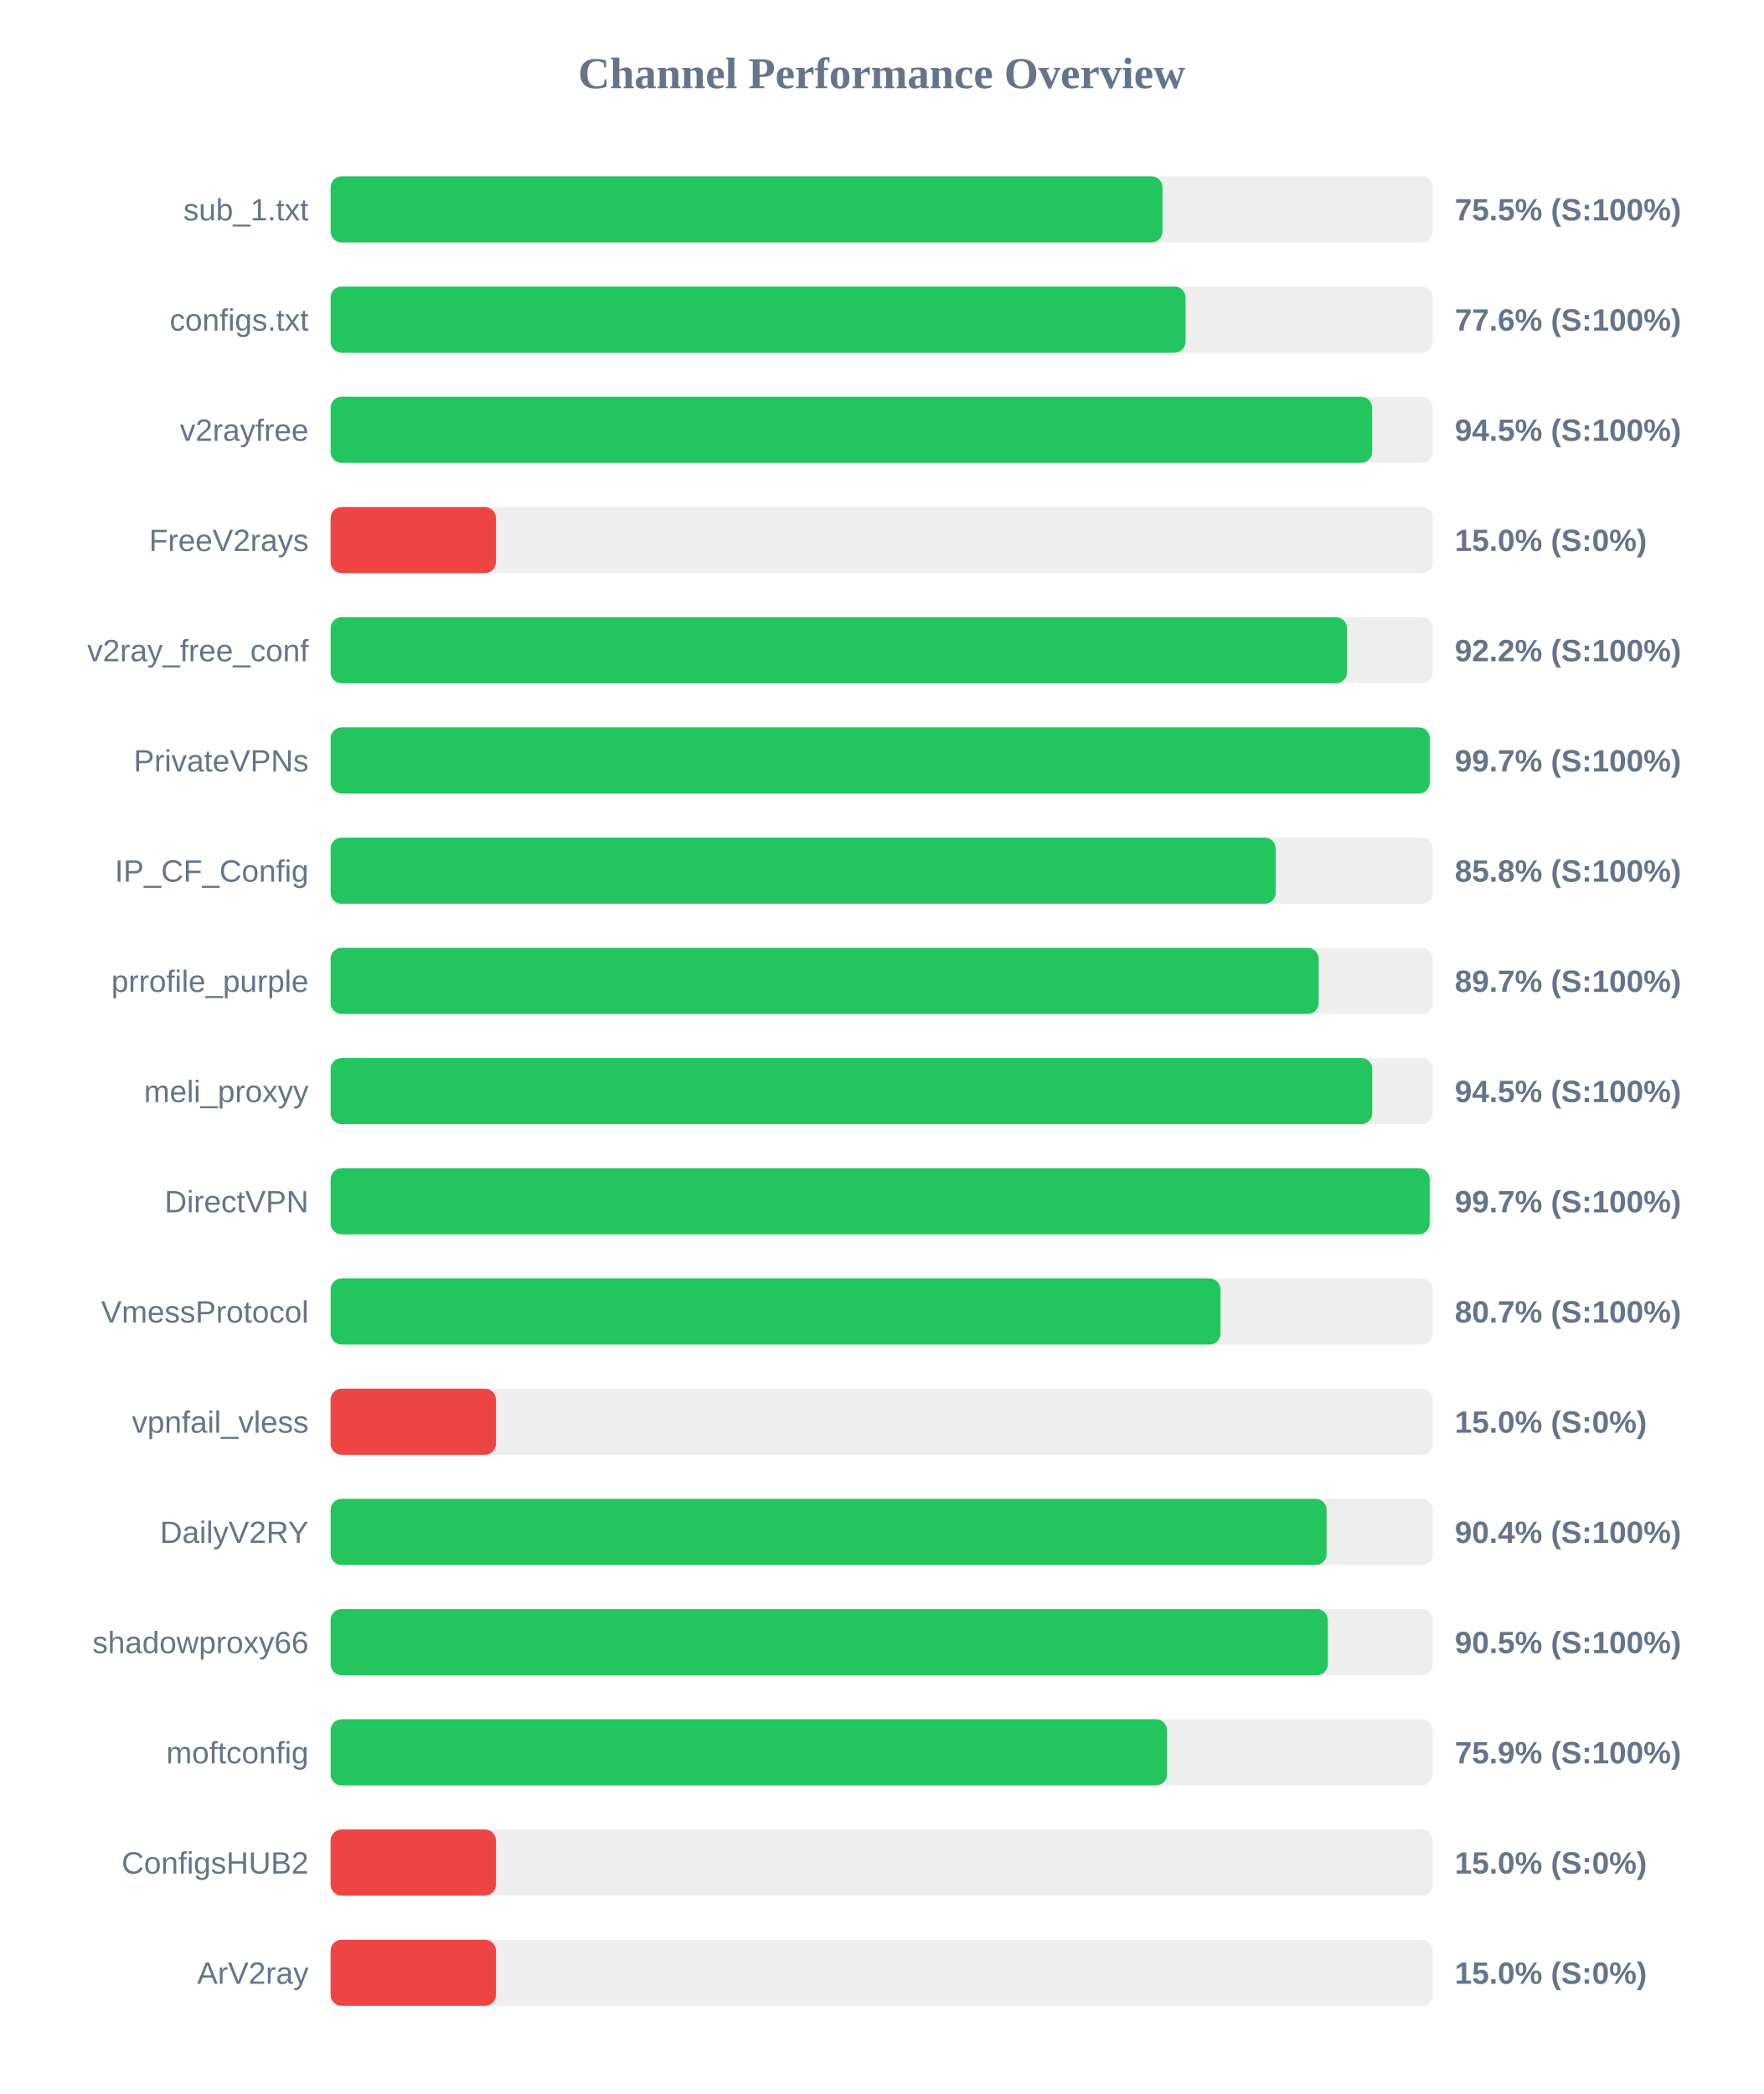
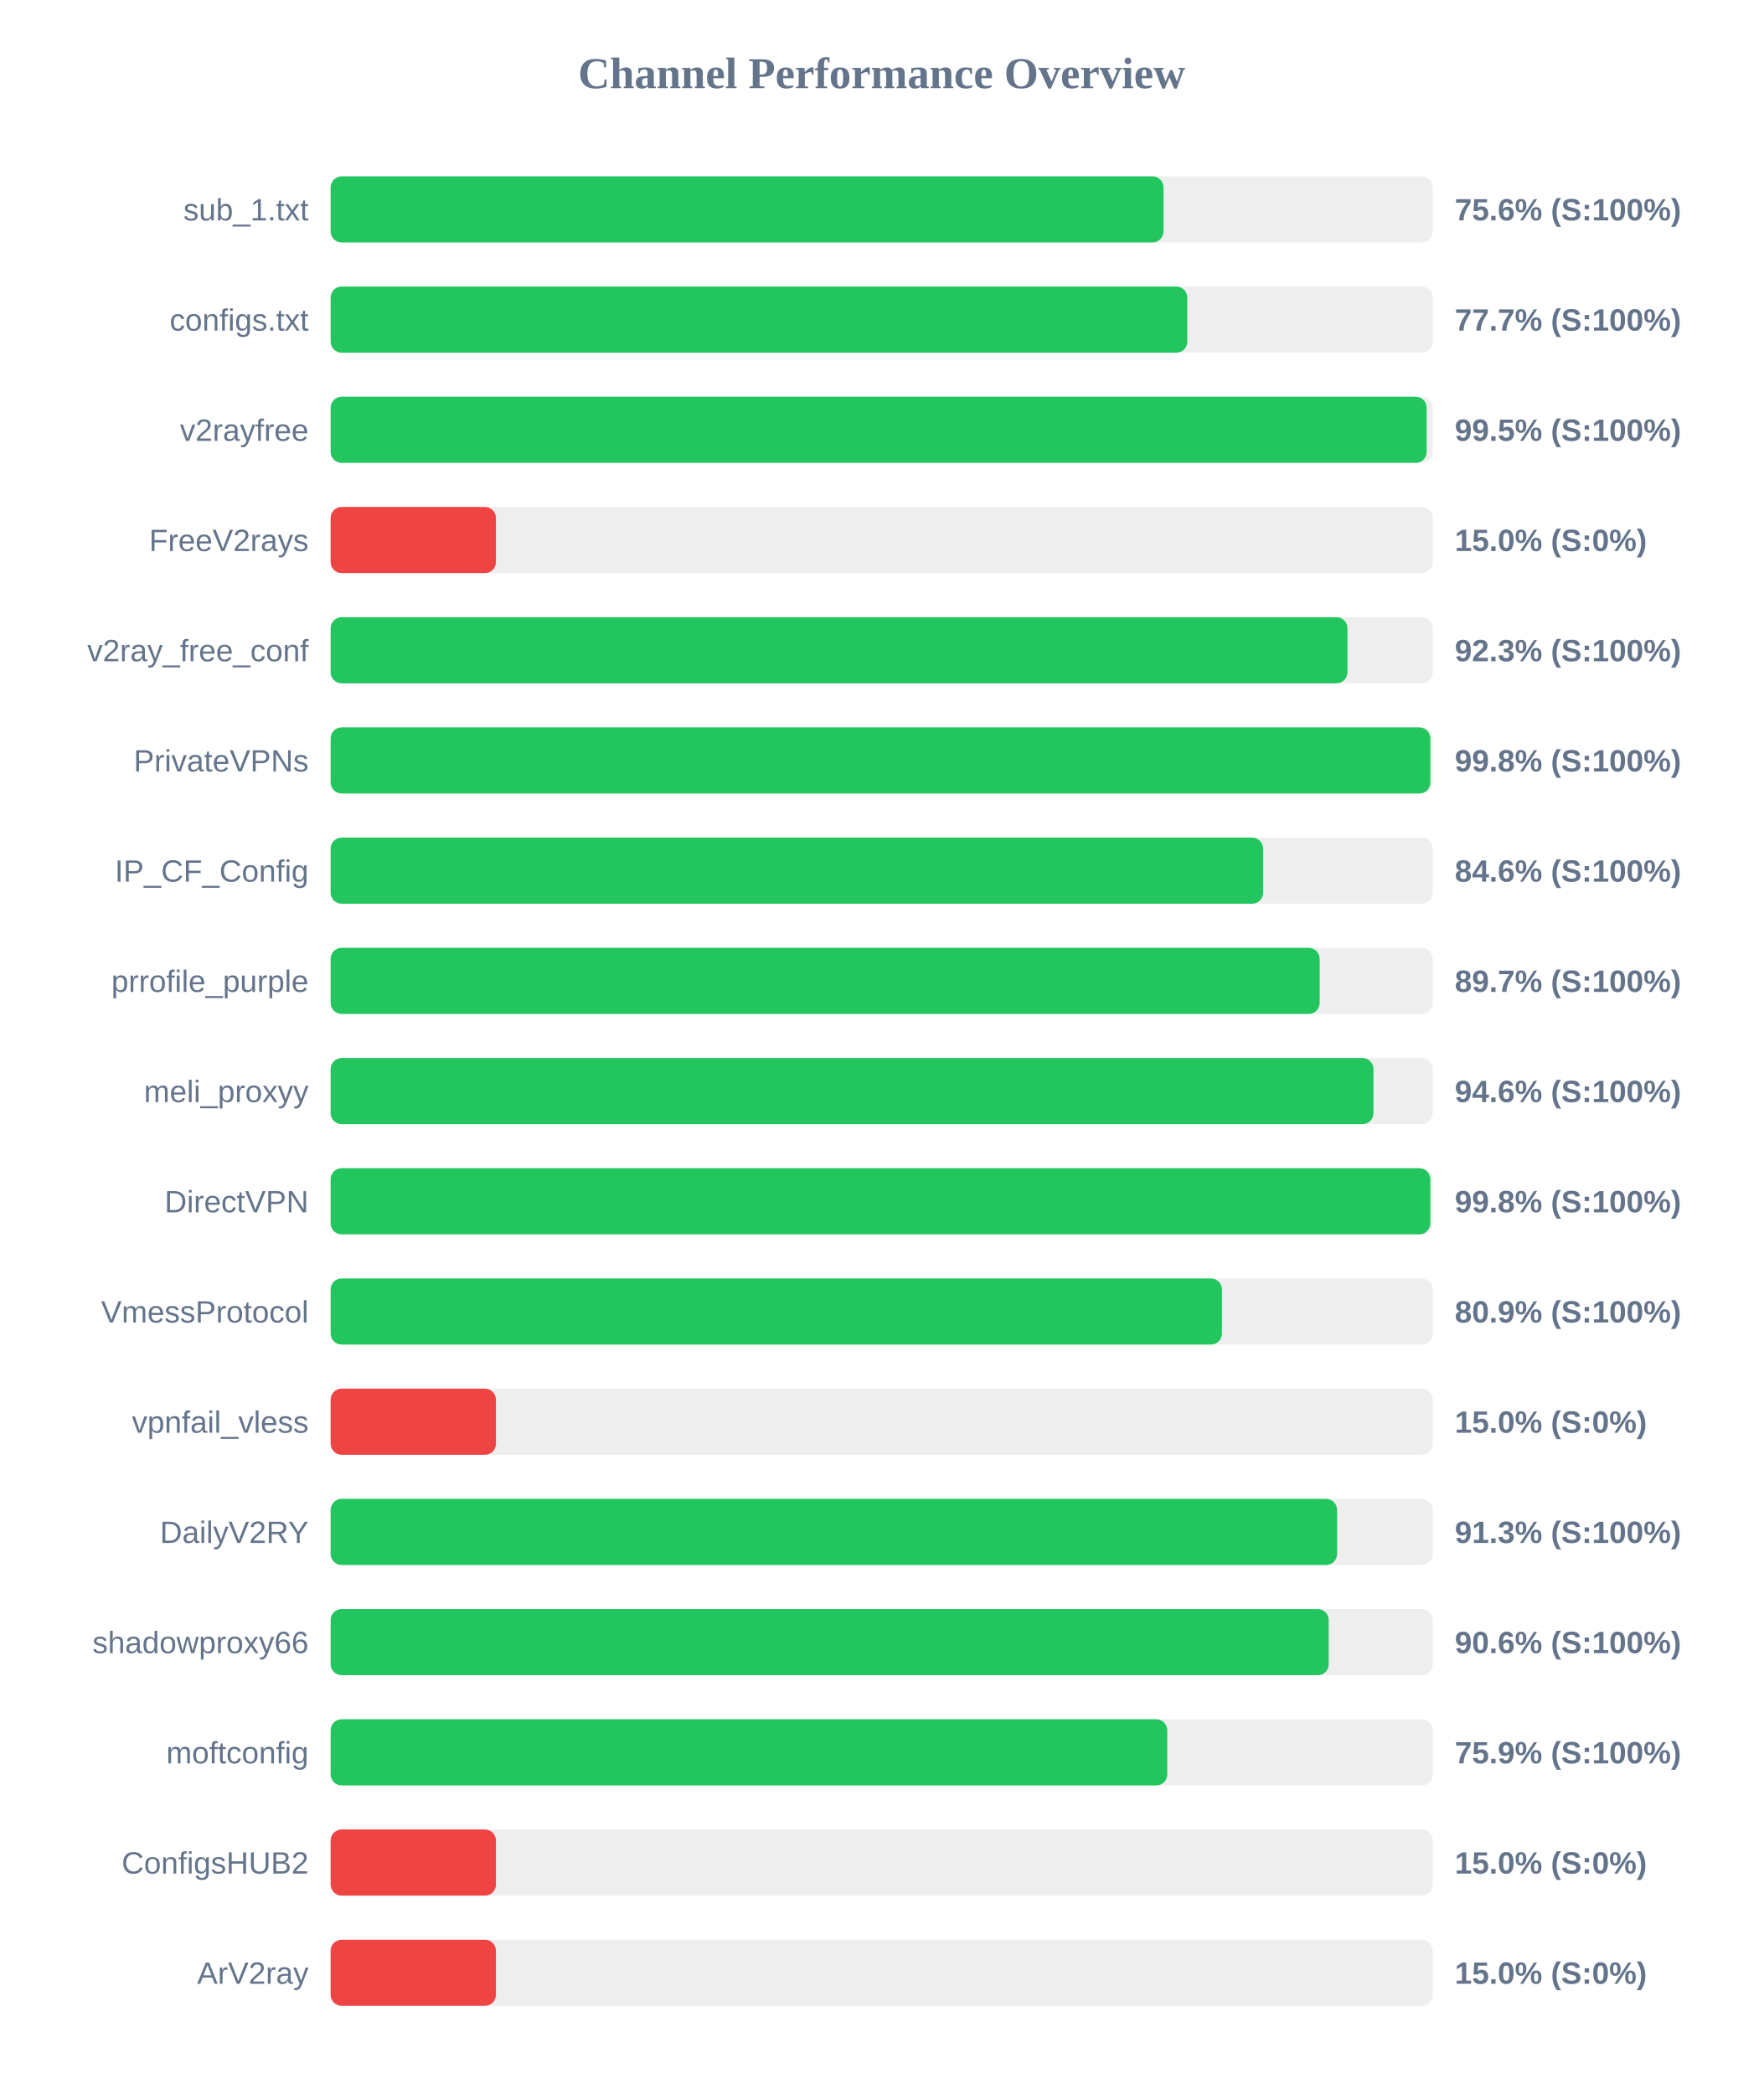
<svg xmlns="http://www.w3.org/2000/svg" width="800" height="950" version="1.1">
  <style>
        .row { font: 14px Arial; fill: #64748b; }
        .score { font: bold 14px Arial; fill: #64748b; }
    </style>
  <text x="400" y="40" text-anchor="middle" font-size="20px" font-weight="bold" fill="#64748b">Channel Performance Overview</text>
  <rect x="150" y="80" width="500" height="30" fill="#eee" rx="5" />
-   <rect x="150" y="80" width="377.4" height="30" fill="#22c55e" rx="5" />
+   <rect x="150" y="80" width="377.85" height="30" fill="#22c55e" rx="5" />
  <text x="140" y="100" text-anchor="end" class="row">sub_1.txt</text>
-   <text x="660" y="100" text-anchor="start" class="score">75.5% (S:100%)</text>
+   <text x="660" y="100" text-anchor="start" class="score">75.6% (S:100%)</text>
  <rect x="150" y="130" width="500" height="30" fill="#eee" rx="5" />
-   <rect x="150" y="130" width="387.85" height="30" fill="#22c55e" rx="5" />
+   <rect x="150" y="130" width="388.65" height="30" fill="#22c55e" rx="5" />
  <text x="140" y="150" text-anchor="end" class="row">configs.txt</text>
-   <text x="660" y="150" text-anchor="start" class="score">77.6% (S:100%)</text>
+   <text x="660" y="150" text-anchor="start" class="score">77.7% (S:100%)</text>
  <rect x="150" y="180" width="500" height="30" fill="#eee" rx="5" />
-   <rect x="150" y="180" width="472.5" height="30" fill="#22c55e" rx="5" />
+   <rect x="150" y="180" width="497.25" height="30" fill="#22c55e" rx="5" />
  <text x="140" y="200" text-anchor="end" class="row">v2rayfree</text>
-   <text x="660" y="200" text-anchor="start" class="score">94.5% (S:100%)</text>
+   <text x="660" y="200" text-anchor="start" class="score">99.5% (S:100%)</text>
  <rect x="150" y="230" width="500" height="30" fill="#eee" rx="5" />
  <rect x="150" y="230" width="75.0" height="30" fill="#ef4444" rx="5" />
  <text x="140" y="250" text-anchor="end" class="row">FreeV2rays</text>
  <text x="660" y="250" text-anchor="start" class="score">15.0% (S:0%)</text>
  <rect x="150" y="280" width="500" height="30" fill="#eee" rx="5" />
-   <rect x="150" y="280" width="461.1" height="30" fill="#22c55e" rx="5" />
+   <rect x="150" y="280" width="461.3" height="30" fill="#22c55e" rx="5" />
  <text x="140" y="300" text-anchor="end" class="row">v2ray_free_conf</text>
-   <text x="660" y="300" text-anchor="start" class="score">92.2% (S:100%)</text>
+   <text x="660" y="300" text-anchor="start" class="score">92.3% (S:100%)</text>
  <rect x="150" y="330" width="500" height="30" fill="#eee" rx="5" />
-   <rect x="150" y="330" width="498.65" height="30" fill="#22c55e" rx="5" />
+   <rect x="150" y="330" width="498.9" height="30" fill="#22c55e" rx="5" />
  <text x="140" y="350" text-anchor="end" class="row">PrivateVPNs</text>
-   <text x="660" y="350" text-anchor="start" class="score">99.7% (S:100%)</text>
+   <text x="660" y="350" text-anchor="start" class="score">99.8% (S:100%)</text>
  <rect x="150" y="380" width="500" height="30" fill="#eee" rx="5" />
-   <rect x="150" y="380" width="428.75" height="30" fill="#22c55e" rx="5" />
+   <rect x="150" y="380" width="423.05" height="30" fill="#22c55e" rx="5" />
  <text x="140" y="400" text-anchor="end" class="row">IP_CF_Config</text>
-   <text x="660" y="400" text-anchor="start" class="score">85.8% (S:100%)</text>
+   <text x="660" y="400" text-anchor="start" class="score">84.6% (S:100%)</text>
  <rect x="150" y="430" width="500" height="30" fill="#eee" rx="5" />
-   <rect x="150" y="430" width="448.25" height="30" fill="#22c55e" rx="5" />
+   <rect x="150" y="430" width="448.7" height="30" fill="#22c55e" rx="5" />
  <text x="140" y="450" text-anchor="end" class="row">prrofile_purple</text>
  <text x="660" y="450" text-anchor="start" class="score">89.7% (S:100%)</text>
  <rect x="150" y="480" width="500" height="30" fill="#eee" rx="5" />
-   <rect x="150" y="480" width="472.55" height="30" fill="#22c55e" rx="5" />
+   <rect x="150" y="480" width="473.1" height="30" fill="#22c55e" rx="5" />
  <text x="140" y="500" text-anchor="end" class="row">meli_proxyy</text>
-   <text x="660" y="500" text-anchor="start" class="score">94.5% (S:100%)</text>
+   <text x="660" y="500" text-anchor="start" class="score">94.6% (S:100%)</text>
  <rect x="150" y="530" width="500" height="30" fill="#eee" rx="5" />
-   <rect x="150" y="530" width="498.6" height="30" fill="#22c55e" rx="5" />
+   <rect x="150" y="530" width="498.9" height="30" fill="#22c55e" rx="5" />
  <text x="140" y="550" text-anchor="end" class="row">DirectVPN</text>
-   <text x="660" y="550" text-anchor="start" class="score">99.7% (S:100%)</text>
+   <text x="660" y="550" text-anchor="start" class="score">99.8% (S:100%)</text>
  <rect x="150" y="580" width="500" height="30" fill="#eee" rx="5" />
-   <rect x="150" y="580" width="403.7" height="30" fill="#22c55e" rx="5" />
+   <rect x="150" y="580" width="404.35" height="30" fill="#22c55e" rx="5" />
  <text x="140" y="600" text-anchor="end" class="row">VmessProtocol</text>
-   <text x="660" y="600" text-anchor="start" class="score">80.7% (S:100%)</text>
+   <text x="660" y="600" text-anchor="start" class="score">80.9% (S:100%)</text>
  <rect x="150" y="630" width="500" height="30" fill="#eee" rx="5" />
  <rect x="150" y="630" width="75.0" height="30" fill="#ef4444" rx="5" />
  <text x="140" y="650" text-anchor="end" class="row">vpnfail_vless</text>
  <text x="660" y="650" text-anchor="start" class="score">15.0% (S:0%)</text>
  <rect x="150" y="680" width="500" height="30" fill="#eee" rx="5" />
-   <rect x="150" y="680" width="451.85" height="30" fill="#22c55e" rx="5" />
+   <rect x="150" y="680" width="456.6" height="30" fill="#22c55e" rx="5" />
  <text x="140" y="700" text-anchor="end" class="row">DailyV2RY</text>
-   <text x="660" y="700" text-anchor="start" class="score">90.4% (S:100%)</text>
+   <text x="660" y="700" text-anchor="start" class="score">91.3% (S:100%)</text>
  <rect x="150" y="730" width="500" height="30" fill="#eee" rx="5" />
-   <rect x="150" y="730" width="452.4" height="30" fill="#22c55e" rx="5" />
+   <rect x="150" y="730" width="452.8" height="30" fill="#22c55e" rx="5" />
  <text x="140" y="750" text-anchor="end" class="row">shadowproxy66</text>
-   <text x="660" y="750" text-anchor="start" class="score">90.5% (S:100%)</text>
+   <text x="660" y="750" text-anchor="start" class="score">90.6% (S:100%)</text>
  <rect x="150" y="780" width="500" height="30" fill="#eee" rx="5" />
-   <rect x="150" y="780" width="379.45" height="30" fill="#22c55e" rx="5" />
+   <rect x="150" y="780" width="379.55" height="30" fill="#22c55e" rx="5" />
  <text x="140" y="800" text-anchor="end" class="row">moftconfig</text>
  <text x="660" y="800" text-anchor="start" class="score">75.9% (S:100%)</text>
  <rect x="150" y="830" width="500" height="30" fill="#eee" rx="5" />
  <rect x="150" y="830" width="75.0" height="30" fill="#ef4444" rx="5" />
  <text x="140" y="850" text-anchor="end" class="row">ConfigsHUB2</text>
  <text x="660" y="850" text-anchor="start" class="score">15.0% (S:0%)</text>
  <rect x="150" y="880" width="500" height="30" fill="#eee" rx="5" />
  <rect x="150" y="880" width="75.0" height="30" fill="#ef4444" rx="5" />
  <text x="140" y="900" text-anchor="end" class="row">ArV2ray</text>
  <text x="660" y="900" text-anchor="start" class="score">15.0% (S:0%)</text>
</svg>
